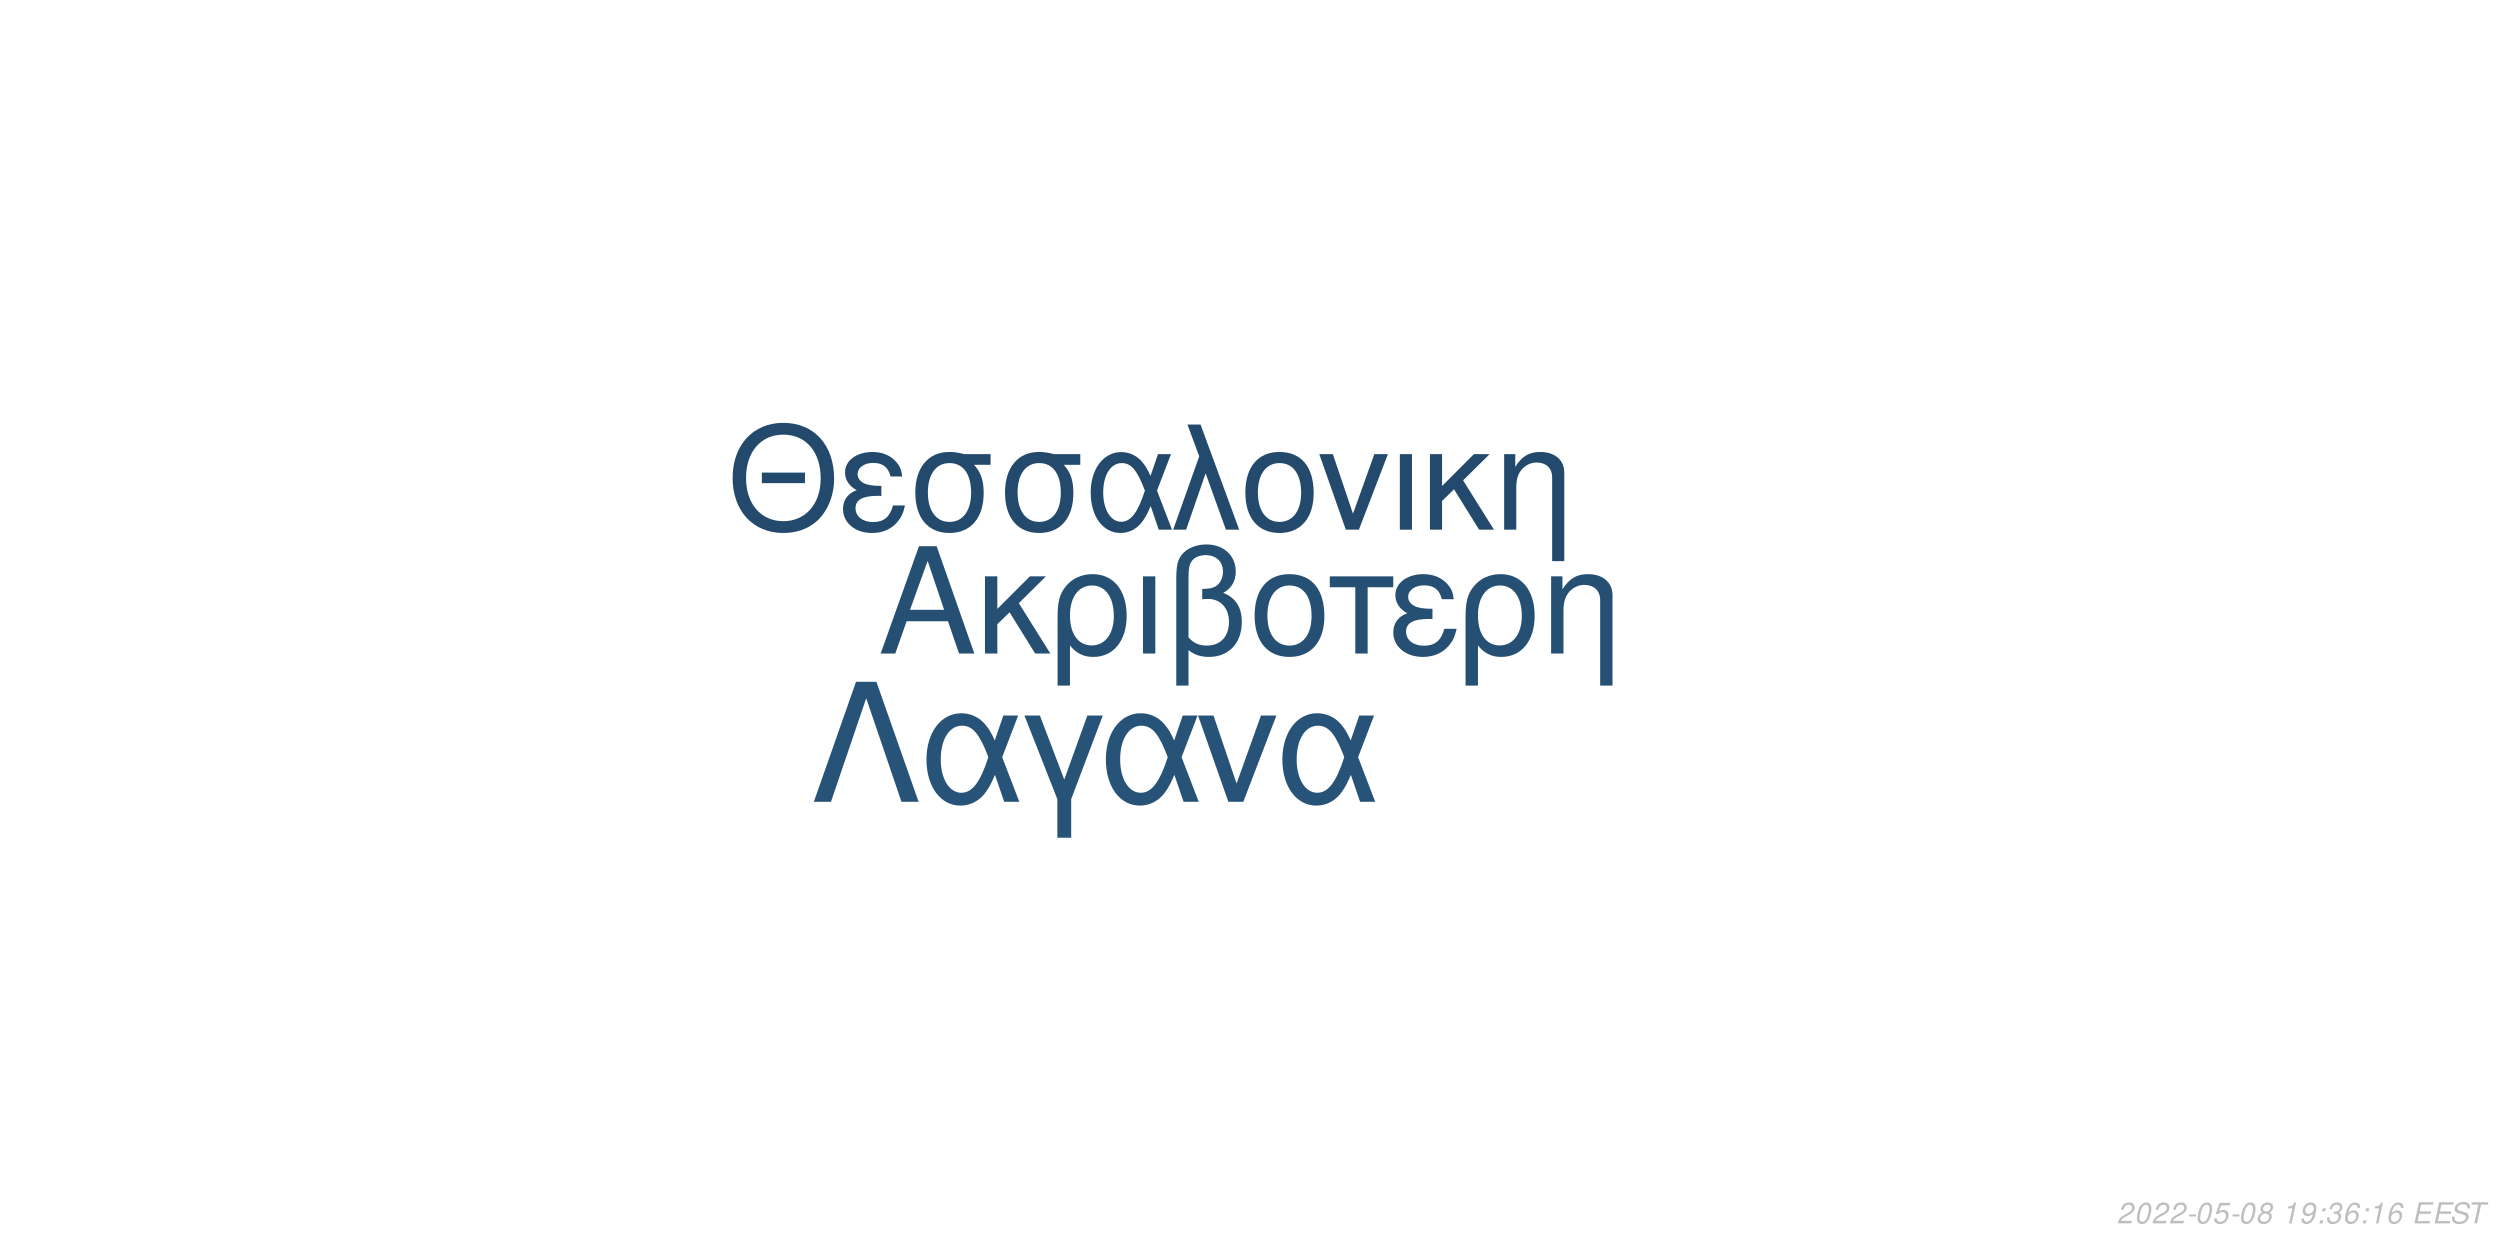
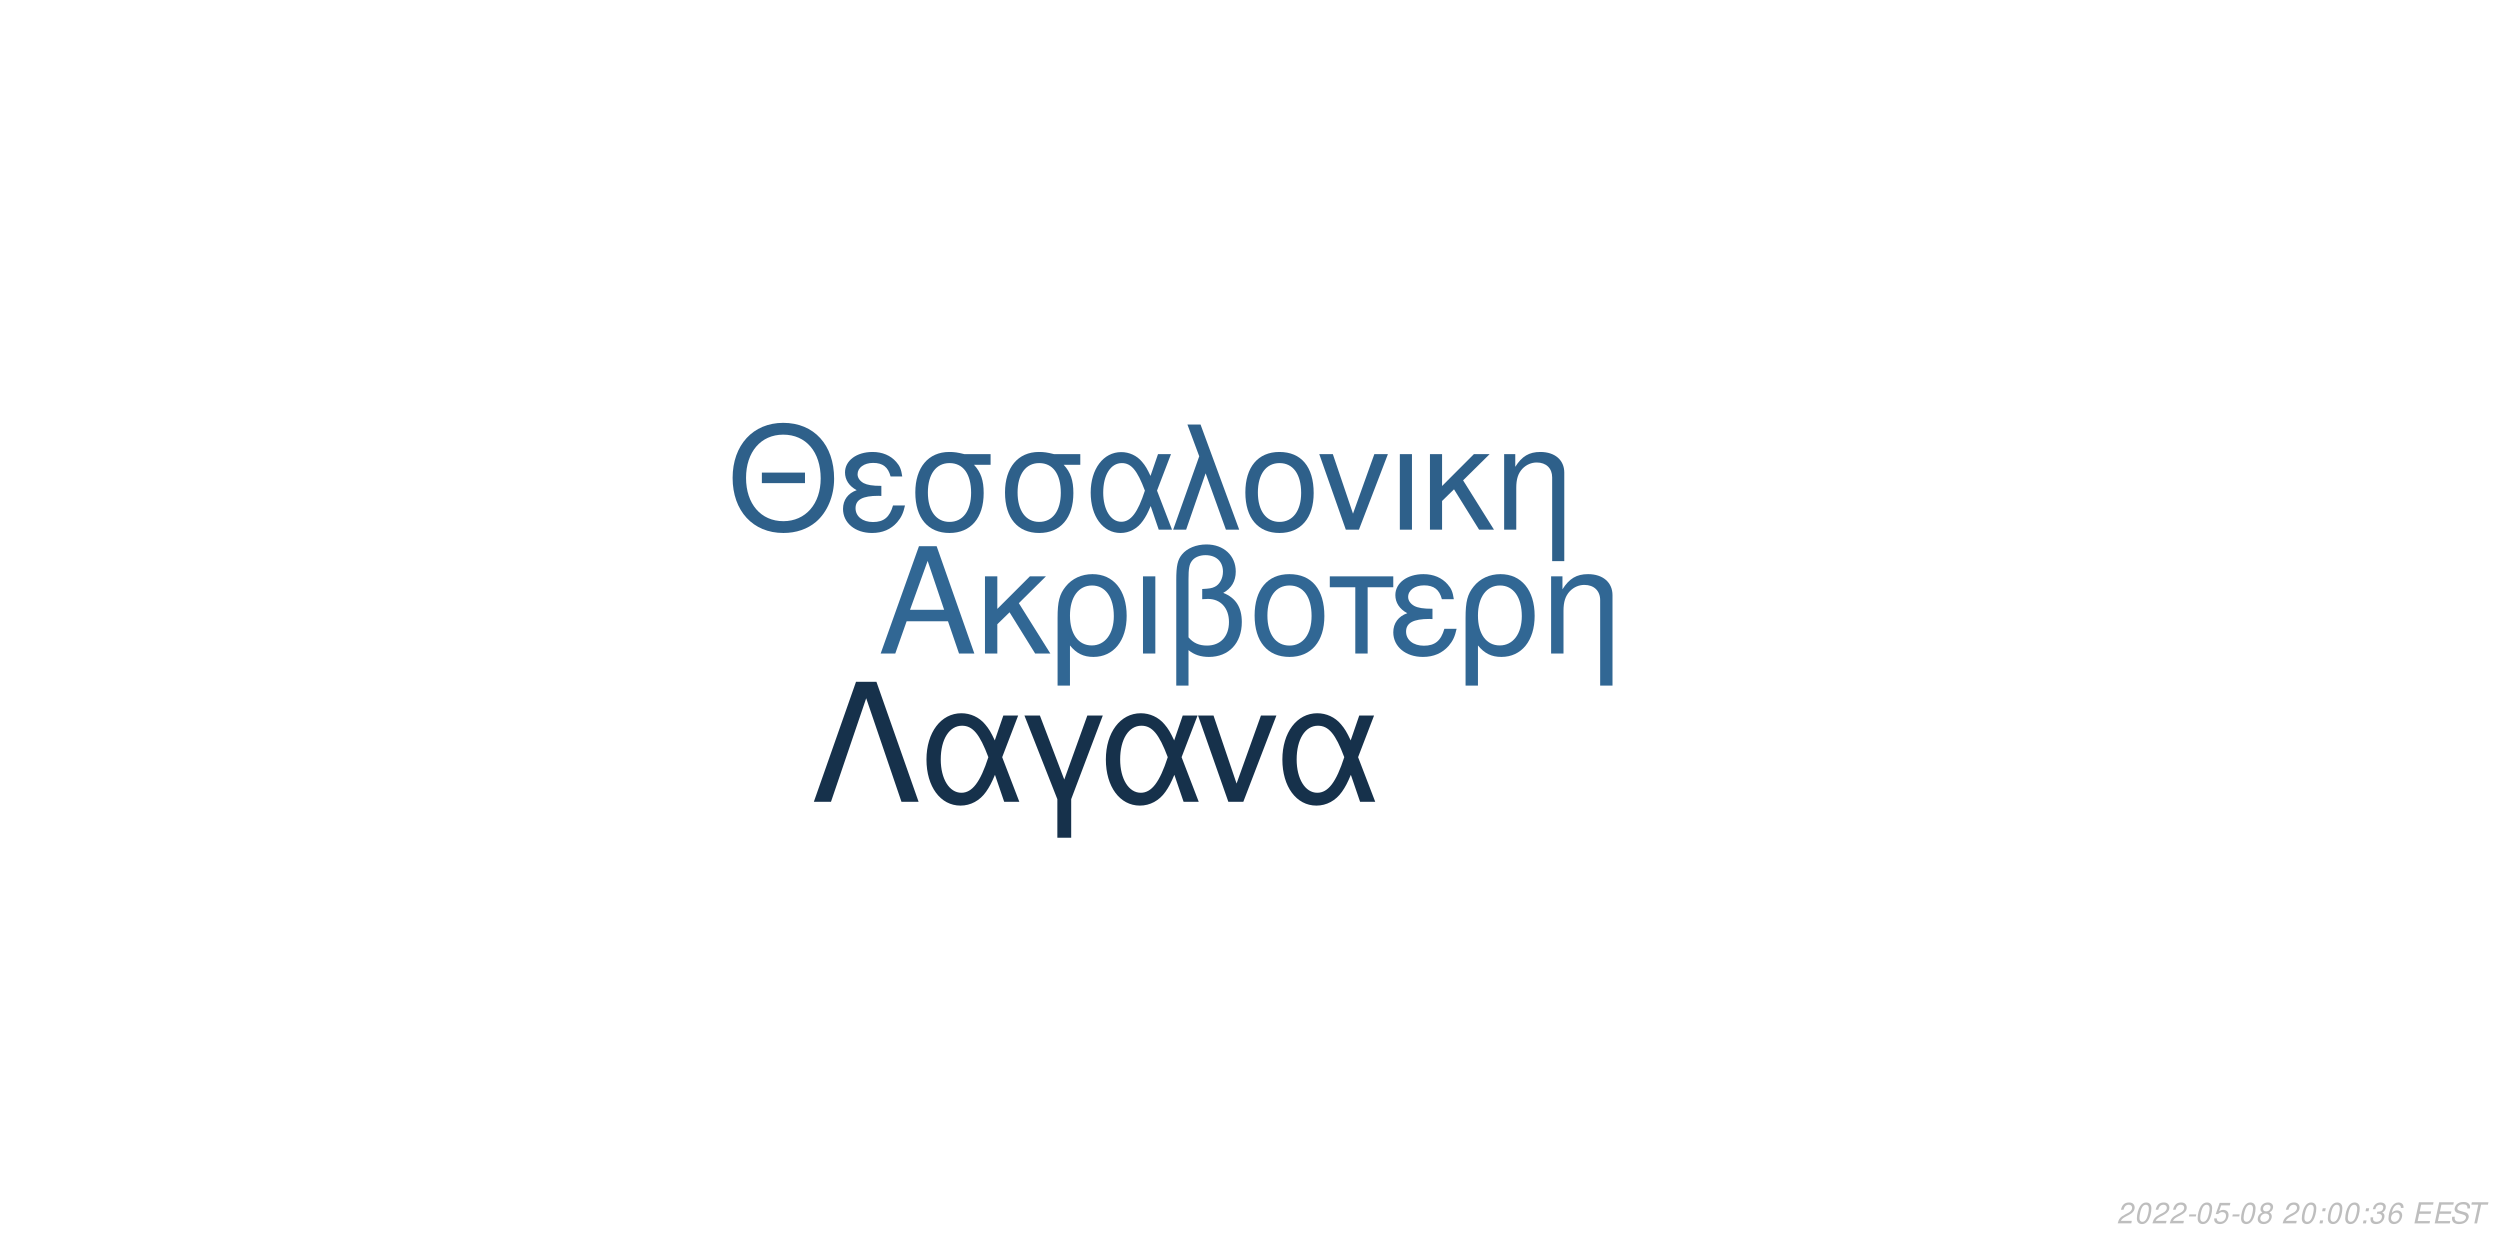
<svg xmlns="http://www.w3.org/2000/svg" xmlns:xlink="http://www.w3.org/1999/xlink" width="864pt" height="432pt" viewBox="0 0 864 432" version="1.1">
  <defs>
    <g>
      <symbol overflow="visible" id="glyph0-0">
        <path style="stroke:none;" d="" />
      </symbol>
      <symbol overflow="visible" id="glyph0-1">
        <path style="stroke:none;" d="M 24.125 -11.141 L 27.938 0 L 33.234 0 L 20.203 -37.094 L 14.094 -37.094 L 0.859 0 L 5.906 0 L 9.828 -11.141 Z M 22.797 -15.109 L 11 -15.109 L 17.094 -32.016 Z M 22.797 -15.109 " />
      </symbol>
      <symbol overflow="visible" id="glyph0-2">
        <path style="stroke:none;" d="M 7.172 -15.422 L 7.172 -26.672 L 2.906 -26.672 L 2.906 0 L 7.172 0 L 7.172 -10.125 L 11.406 -14.25 L 20.25 0 L 25.5 0 L 14.609 -17.406 L 23.969 -26.672 L 18.422 -26.672 Z M 7.172 -15.422 " />
      </symbol>
      <symbol overflow="visible" id="glyph0-3">
        <path style="stroke:none;" d="M 3 11.094 L 7.281 11.094 L 7.281 -2.797 C 9.516 -0.047 11.953 1.172 15.375 1.172 C 22.344 1.172 26.875 -4.422 26.875 -13.031 C 26.875 -21.891 22.297 -27.438 15.062 -27.438 C 11.297 -27.438 7.984 -25.906 5.797 -23.156 C 3.672 -20.516 3 -17.969 3 -12.359 Z M 14.906 -23.516 C 19.547 -23.516 22.438 -19.438 22.438 -12.922 C 22.438 -6.812 19.391 -2.797 14.812 -2.797 C 10.172 -2.797 7.281 -6.766 7.281 -13.125 C 7.281 -19.484 10.234 -23.516 14.906 -23.516 Z M 14.906 -23.516 " />
      </symbol>
      <symbol overflow="visible" id="glyph0-4">
        <path style="stroke:none;" d="M 3.516 0 L 7.781 0 L 7.781 -26.672 L 3.516 -26.672 Z M 3.516 0 " />
      </symbol>
      <symbol overflow="visible" id="glyph0-5">
        <path style="stroke:none;" d="M 4.016 11.094 L 8.25 11.094 L 8.25 -1.172 C 10.172 0.406 12.422 1.172 15.312 1.172 C 22.188 1.172 26.672 -3.609 26.672 -10.891 C 26.672 -15.984 24.578 -19.234 20.25 -20.969 C 23.109 -22.547 24.578 -25.031 24.578 -28.344 C 24.578 -33.844 20.406 -37.703 14.453 -37.703 C 10.938 -37.703 7.734 -36.391 6 -34.25 C 4.484 -32.422 4.016 -30.328 4.016 -25.391 Z M 8.25 -25.656 C 8.25 -29.359 8.5 -30.844 9.469 -32.062 C 10.375 -33.281 12.156 -34 14.094 -34 C 17.812 -34 20.156 -31.812 20.156 -28.297 C 20.156 -25.953 18.984 -23.812 17.297 -23.047 C 16.281 -22.547 15.469 -22.438 12.984 -22.297 L 12.984 -18.781 C 13.734 -18.828 14.344 -18.875 14.969 -18.875 C 19.344 -18.875 22.234 -15.719 22.234 -10.891 C 22.234 -5.906 19.281 -2.75 14.656 -2.75 C 11.953 -2.75 9.922 -3.609 8.25 -5.594 Z M 8.25 -25.656 " />
      </symbol>
      <symbol overflow="visible" id="glyph0-6">
        <path style="stroke:none;" d="M 14.094 -27.438 C 6.562 -27.438 2.094 -22.094 2.094 -13.125 C 2.094 -4.125 6.562 1.172 14.141 1.172 C 21.672 1.172 26.203 -4.172 26.203 -12.922 C 26.203 -22.188 21.828 -27.438 14.094 -27.438 Z M 14.141 -23.516 C 18.938 -23.516 21.781 -19.594 21.781 -12.984 C 21.781 -6.672 18.828 -2.75 14.141 -2.75 C 9.422 -2.75 6.516 -6.672 6.516 -13.125 C 6.516 -19.594 9.422 -23.516 14.141 -23.516 Z M 14.141 -23.516 " />
      </symbol>
      <symbol overflow="visible" id="glyph0-7">
        <path style="stroke:none;" d="M 7.891 0 L 12.156 0 L 12.156 -22.906 L 21.016 -22.906 L 21.016 -26.672 L -0.922 -26.672 L -0.922 -22.906 L 7.891 -22.906 Z M 7.891 0 " />
      </symbol>
      <symbol overflow="visible" id="glyph0-8">
        <path style="stroke:none;" d="M 14.562 -15.469 C 11.344 -15.469 9.562 -15.781 8.297 -16.438 C 6.922 -17.203 6.156 -18.328 6.156 -19.547 C 6.156 -21.891 8.453 -23.562 11.656 -23.562 C 15.062 -23.562 16.953 -22.094 17.812 -18.781 L 21.938 -18.781 C 21.578 -21.266 21.062 -22.5 19.797 -23.922 C 17.812 -26.203 14.906 -27.438 11.453 -27.438 C 5.797 -27.438 1.734 -24.375 1.734 -20.203 C 1.734 -17.609 3.156 -15.375 5.859 -13.938 C 2.797 -12.875 1.016 -10.484 1.016 -7.328 C 1.016 -2.391 5.297 1.172 11.25 1.172 C 14.969 1.172 17.906 -0.109 20.156 -2.641 C 21.578 -4.328 22.297 -5.797 22.906 -8.547 L 18.672 -8.547 C 17.5 -4.422 15.422 -2.703 11.609 -2.703 C 7.938 -2.703 5.438 -4.688 5.438 -7.578 C 5.438 -10.578 7.938 -11.953 13.484 -11.953 C 13.641 -11.953 14.094 -11.953 14.562 -11.906 Z M 14.562 -15.469 " />
      </symbol>
      <symbol overflow="visible" id="glyph0-9">
        <path style="stroke:none;" d="M 3.562 -26.672 L 3.562 0 L 7.844 0 L 7.844 -14.703 C 7.844 -17.906 8.5 -19.891 10.031 -21.531 C 11.406 -22.953 13.188 -23.719 15.062 -23.719 C 18.375 -23.719 20.516 -21.672 20.516 -18.469 L 20.516 11.094 L 24.781 11.094 L 24.781 -20.156 C 24.781 -24.578 21.469 -27.438 16.328 -27.438 C 12.359 -27.438 9.828 -25.906 7.484 -22.188 L 7.484 -26.672 Z M 3.562 -26.672 " />
      </symbol>
      <symbol overflow="visible" id="glyph1-0">
        <path style="stroke:none;" d="" />
      </symbol>
      <symbol overflow="visible" id="glyph1-1">
        <path style="stroke:none;" d="M 26.859 -19.734 L 11.953 -19.734 L 11.953 -16.094 L 26.859 -16.094 Z M 19.328 -36.922 C 8.922 -36.922 1.844 -29.25 1.844 -17.891 C 1.844 -6.484 8.875 1.141 19.391 1.141 C 23.812 1.141 27.703 -0.203 30.641 -2.688 C 34.578 -6.031 36.922 -11.656 36.922 -17.594 C 36.922 -29.297 30 -36.922 19.328 -36.922 Z M 19.328 -32.844 C 27.203 -32.844 32.281 -26.906 32.281 -17.688 C 32.281 -8.922 27.062 -2.938 19.391 -2.938 C 11.609 -2.938 6.484 -8.922 6.484 -17.891 C 6.484 -26.859 11.609 -32.844 19.328 -32.844 Z M 19.328 -32.844 " />
      </symbol>
      <symbol overflow="visible" id="glyph1-2">
        <path style="stroke:none;" d="M 14.25 -15.141 C 11.109 -15.141 9.375 -15.453 8.125 -16.094 C 6.781 -16.844 6.031 -17.938 6.031 -19.141 C 6.031 -21.422 8.266 -23.078 11.406 -23.078 C 14.75 -23.078 16.594 -21.625 17.438 -18.391 L 21.469 -18.391 C 21.125 -20.828 20.625 -22.031 19.391 -23.422 C 17.438 -25.656 14.594 -26.859 11.219 -26.859 C 5.688 -26.859 1.688 -23.875 1.688 -19.781 C 1.688 -17.234 3.094 -15.047 5.734 -13.656 C 2.734 -12.609 1 -10.266 1 -7.172 C 1 -2.344 5.188 1.141 11.016 1.141 C 14.656 1.141 17.547 -0.094 19.734 -2.594 C 21.125 -4.234 21.828 -5.688 22.422 -8.375 L 18.281 -8.375 C 17.141 -4.328 15.094 -2.641 11.359 -2.641 C 7.766 -2.641 5.328 -4.578 5.328 -7.422 C 5.328 -10.359 7.766 -11.703 13.203 -11.703 C 13.359 -11.703 13.797 -11.703 14.25 -11.656 Z M 14.25 -15.141 " />
      </symbol>
      <symbol overflow="visible" id="glyph1-3">
        <path style="stroke:none;" d="M 29 -26.109 L 19.938 -26.109 C 17.594 -26.703 16.438 -26.859 14.703 -26.859 C 7.469 -26.859 2.984 -21.469 2.984 -12.859 C 2.984 -4.031 7.375 1.141 14.797 1.141 C 22.172 1.141 26.609 -4.078 26.609 -12.656 C 26.609 -17.047 25.656 -19.828 23.266 -22.422 L 29 -22.422 Z M 14.797 -23.016 C 19.531 -23.016 22.266 -19.234 22.266 -12.75 C 22.266 -6.531 19.438 -2.688 14.797 -2.688 C 10.172 -2.688 7.328 -6.531 7.328 -12.859 C 7.328 -19.188 10.172 -23.016 14.797 -23.016 Z M 14.797 -23.016 " />
      </symbol>
      <symbol overflow="visible" id="glyph1-4">
        <path style="stroke:none;" d="M 29.344 -26.109 L 24.859 -26.109 L 22.266 -18.578 C 21.125 -21.031 20.484 -22.125 19.328 -23.469 C 17.547 -25.609 14.906 -26.812 12.156 -26.812 C 5.984 -26.812 1.594 -20.984 1.594 -12.812 C 1.594 -4.578 5.828 1.141 11.906 1.141 C 14.953 1.141 17.734 -0.344 19.625 -3.047 C 20.672 -4.531 21.281 -5.688 22.328 -8.172 L 25.109 0 L 29.703 0 L 24.516 -13.5 Z M 20.328 -13.5 C 17.891 -5.922 15.453 -2.734 12.156 -2.734 C 8.516 -2.734 5.922 -6.922 5.922 -12.812 C 5.922 -18.938 8.516 -23.016 12.359 -23.016 C 15.594 -23.016 17.688 -20.531 20.328 -13.5 Z M 20.328 -13.5 " />
      </symbol>
      <symbol overflow="visible" id="glyph1-5">
        <path style="stroke:none;" d="M 1.094 0 L 5.578 0 L 12.312 -19.484 L 19.328 0 L 23.922 0 L 10.562 -36.328 L 6.031 -36.328 L 10.109 -25.359 Z M 1.094 0 " />
      </symbol>
      <symbol overflow="visible" id="glyph1-6">
        <path style="stroke:none;" d="M 13.797 -26.859 C 6.422 -26.859 2.047 -21.625 2.047 -12.859 C 2.047 -4.031 6.422 1.141 13.859 1.141 C 21.234 1.141 25.656 -4.078 25.656 -12.656 C 25.656 -21.719 21.375 -26.859 13.797 -26.859 Z M 13.859 -23.016 C 18.531 -23.016 21.328 -19.188 21.328 -12.703 C 21.328 -6.531 18.438 -2.688 13.859 -2.688 C 9.219 -2.688 6.375 -6.531 6.375 -12.859 C 6.375 -19.188 9.219 -23.016 13.859 -23.016 Z M 13.859 -23.016 " />
      </symbol>
      <symbol overflow="visible" id="glyph1-7">
        <path style="stroke:none;" d="M 14.297 0 L 24.312 -26.109 L 19.625 -26.109 L 12.25 -5.531 L 5.281 -26.109 L 0.594 -26.109 L 9.766 0 Z M 14.297 0 " />
      </symbol>
      <symbol overflow="visible" id="glyph1-8">
        <path style="stroke:none;" d="M 3.438 0 L 7.625 0 L 7.625 -26.109 L 3.438 -26.109 Z M 3.438 0 " />
      </symbol>
      <symbol overflow="visible" id="glyph1-9">
        <path style="stroke:none;" d="M 7.031 -15.094 L 7.031 -26.109 L 2.844 -26.109 L 2.844 0 L 7.031 0 L 7.031 -9.922 L 11.156 -13.953 L 19.828 0 L 24.969 0 L 14.297 -17.047 L 23.469 -26.109 L 18.031 -26.109 Z M 7.031 -15.094 " />
      </symbol>
      <symbol overflow="visible" id="glyph1-10">
        <path style="stroke:none;" d="M 3.484 -26.109 L 3.484 0 L 7.672 0 L 7.672 -14.406 C 7.672 -17.547 8.328 -19.484 9.812 -21.078 C 11.156 -22.469 12.906 -23.219 14.75 -23.219 C 17.984 -23.219 20.078 -21.234 20.078 -18.094 L 20.078 10.859 L 24.266 10.859 L 24.266 -19.734 C 24.266 -24.062 21.031 -26.859 16 -26.859 C 12.109 -26.859 9.609 -25.359 7.328 -21.719 L 7.328 -26.109 Z M 3.484 -26.109 " />
      </symbol>
      <symbol overflow="visible" id="glyph2-0">
        <path style="stroke:none;" d="" />
      </symbol>
      <symbol overflow="visible" id="glyph2-1">
        <path style="stroke:none;" d="M 22.531 -41.484 L 15.484 -41.484 L 0.906 0 L 6.828 0 L 19 -35.797 L 31.188 0 L 37.109 0 Z M 22.531 -41.484 " />
      </symbol>
      <symbol overflow="visible" id="glyph2-2">
        <path style="stroke:none;" d="M 33.516 -29.812 L 28.391 -29.812 L 25.438 -21.219 C 24.125 -24.016 23.391 -25.266 22.078 -26.797 C 20.031 -29.25 17.016 -30.609 13.891 -30.609 C 6.828 -30.609 1.828 -23.953 1.828 -14.625 C 1.828 -5.234 6.656 1.312 13.594 1.312 C 17.078 1.312 20.266 -0.391 22.422 -3.469 C 23.609 -5.172 24.297 -6.484 25.5 -9.328 L 28.688 0 L 33.922 0 L 28 -15.422 Z M 23.219 -15.422 C 20.422 -6.766 17.641 -3.125 13.891 -3.125 C 9.734 -3.125 6.766 -7.906 6.766 -14.625 C 6.766 -21.625 9.734 -26.297 14.109 -26.297 C 17.812 -26.297 20.203 -23.453 23.219 -15.422 Z M 23.219 -15.422 " />
      </symbol>
      <symbol overflow="visible" id="glyph2-3">
        <path style="stroke:none;" d="M 12.062 12.406 L 16.844 12.406 L 16.844 -0.906 L 27.766 -29.812 L 22.422 -29.812 L 14.453 -7.688 L 6.031 -29.812 L 0.688 -29.812 L 12.062 -0.906 Z M 12.062 12.406 " />
      </symbol>
      <symbol overflow="visible" id="glyph2-4">
        <path style="stroke:none;" d="M 16.328 0 L 27.766 -29.812 L 22.422 -29.812 L 14 -6.312 L 6.031 -29.812 L 0.688 -29.812 L 11.156 0 Z M 16.328 0 " />
      </symbol>
      <symbol overflow="visible" id="glyph3-0">
        <path style="stroke:none;" d="" />
      </symbol>
      <symbol overflow="visible" id="glyph3-1">
        <path style="stroke:none;" d="M 5.234 -0.875 L 1.469 -0.875 C 1.641 -1.375 2.203 -1.891 3.109 -2.344 L 4.234 -2.938 C 5.562 -3.625 6.219 -4.469 6.219 -5.484 C 6.219 -5.938 6.062 -6.359 5.797 -6.656 C 5.469 -7.047 4.984 -7.234 4.312 -7.234 C 2.766 -7.234 1.891 -6.453 1.484 -4.734 L 2.375 -4.734 C 2.484 -5.188 2.609 -5.484 2.797 -5.75 C 3.094 -6.203 3.609 -6.453 4.188 -6.453 C 4.891 -6.453 5.344 -6.031 5.344 -5.375 C 5.344 -4.703 4.859 -4.094 4.016 -3.656 L 2.984 -3.125 C 1.234 -2.188 0.797 -1.656 0.344 -0.016 L 5.047 -0.016 Z M 5.234 -0.875 " />
      </symbol>
      <symbol overflow="visible" id="glyph3-2">
        <path style="stroke:none;" d="M 4.203 -7.234 C 3.375 -7.234 2.688 -6.812 2.125 -5.984 C 1.484 -5.047 0.984 -3.188 0.984 -1.734 C 0.984 -1.109 1.172 -0.562 1.484 -0.266 C 1.797 0.047 2.281 0.234 2.766 0.234 C 3.625 0.234 4.281 -0.156 4.859 -1.016 C 5.516 -1.953 6 -3.797 6 -5.266 C 6 -6.5 5.328 -7.234 4.203 -7.234 Z M 4.094 -6.453 C 4.734 -6.453 5.125 -5.984 5.125 -5.156 C 5.125 -4.203 4.781 -2.625 4.406 -1.812 C 3.984 -0.938 3.516 -0.547 2.875 -0.547 C 2.25 -0.547 1.875 -1.031 1.875 -1.828 C 1.875 -2.797 2.203 -4.344 2.594 -5.203 C 2.984 -6.047 3.453 -6.453 4.094 -6.453 Z M 4.094 -6.453 " />
      </symbol>
      <symbol overflow="visible" id="glyph3-3">
        <path style="stroke:none;" d="M 3.516 -3.125 L 1.125 -3.125 L 0.969 -2.406 L 3.359 -2.406 Z M 3.516 -3.125 " />
      </symbol>
      <symbol overflow="visible" id="glyph3-4">
        <path style="stroke:none;" d="M 6.297 -7.094 L 2.594 -7.094 L 1.234 -3.234 L 2.047 -3.234 C 2.656 -3.766 2.938 -3.906 3.531 -3.906 C 4.328 -3.906 4.797 -3.453 4.797 -2.688 C 4.797 -1.438 3.969 -0.547 2.828 -0.547 C 2.031 -0.547 1.609 -0.938 1.578 -1.734 L 0.703 -1.734 L 0.703 -1.516 C 0.703 -0.938 0.844 -0.547 1.188 -0.266 C 1.562 0.062 2.078 0.234 2.703 0.234 C 3.656 0.234 4.391 -0.156 4.984 -0.922 C 5.422 -1.5 5.672 -2.234 5.672 -2.953 C 5.672 -4 4.938 -4.672 3.812 -4.672 C 3.328 -4.672 2.906 -4.547 2.406 -4.234 L 3.109 -6.219 L 6.109 -6.219 Z M 6.297 -7.094 " />
      </symbol>
      <symbol overflow="visible" id="glyph3-5">
        <path style="stroke:none;" d="M 4.766 -3.797 C 5.078 -3.969 5.234 -4.078 5.438 -4.234 C 5.812 -4.594 6.062 -5.172 6.062 -5.734 C 6.062 -6.625 5.344 -7.234 4.266 -7.234 C 2.812 -7.234 1.703 -6.219 1.703 -4.875 C 1.703 -4.406 1.875 -4.125 2.359 -3.812 C 1.297 -3.312 0.75 -2.516 0.75 -1.469 C 0.75 -0.438 1.547 0.234 2.812 0.234 C 3.656 0.234 4.359 -0.094 4.938 -0.734 C 5.359 -1.234 5.609 -1.859 5.609 -2.438 C 5.609 -3.047 5.312 -3.516 4.766 -3.797 Z M 4.109 -6.453 C 4.797 -6.453 5.188 -6.125 5.188 -5.578 C 5.188 -5.266 5.062 -4.922 4.859 -4.672 C 4.562 -4.312 4.188 -4.156 3.656 -4.156 C 2.984 -4.156 2.594 -4.453 2.594 -4.984 C 2.594 -5.859 3.203 -6.453 4.109 -6.453 Z M 3.453 -3.406 C 4.234 -3.406 4.734 -2.984 4.734 -2.312 C 4.734 -1.312 3.922 -0.547 2.875 -0.547 C 2.125 -0.547 1.625 -0.969 1.625 -1.625 C 1.625 -2.609 2.438 -3.406 3.453 -3.406 Z M 3.453 -3.406 " />
      </symbol>
      <symbol overflow="visible" id="glyph3-6">
        <path style="stroke:none;" d="" />
      </symbol>
      <symbol overflow="visible" id="glyph3-7">
-         <path style="stroke:none;" d="M 3.703 -5.188 L 2.594 0 L 3.469 0 L 5.016 -7.234 L 4.438 -7.234 C 3.906 -6.156 3.688 -6.016 2.234 -5.812 L 2.109 -5.188 Z M 3.703 -5.188 " />
+         <path style="stroke:none;" d="M 2.359 -1.031 L 1.312 -1.031 L 1.094 0 L 2.141 0 Z M 3.266 -5.234 L 2.219 -5.234 L 2 -4.203 L 3.047 -4.203 Z M 3.266 -5.234 " />
      </symbol>
      <symbol overflow="visible" id="glyph3-8">
-         <path style="stroke:none;" d="M 0.844 -1.656 C 0.844 -1.547 0.844 -1.438 0.844 -1.375 C 0.844 -0.406 1.531 0.234 2.578 0.234 C 3.203 0.234 3.766 0.016 4.297 -0.438 C 4.938 -1 5.312 -1.656 5.594 -2.719 C 5.844 -3.672 6.016 -4.766 6.016 -5.375 C 6.016 -5.844 5.844 -6.328 5.547 -6.656 C 5.203 -7.031 4.703 -7.234 4.062 -7.234 C 2.516 -7.234 1.297 -5.938 1.297 -4.266 C 1.297 -3.203 1.984 -2.547 3.047 -2.547 C 3.484 -2.547 3.953 -2.672 4.281 -2.891 C 4.406 -2.984 4.547 -3.078 4.828 -3.344 C 4.438 -1.484 3.703 -0.547 2.703 -0.547 C 2.109 -0.547 1.719 -0.938 1.719 -1.547 L 1.719 -1.656 Z M 3.953 -6.453 C 4.625 -6.453 5.141 -5.953 5.141 -5.281 C 5.141 -4.188 4.312 -3.312 3.297 -3.312 C 2.594 -3.312 2.172 -3.734 2.172 -4.453 C 2.172 -5.562 2.984 -6.453 3.953 -6.453 Z M 3.953 -6.453 " />
+         <path style="stroke:none;" d="M 2.922 -3.312 C 3.125 -3.344 3.234 -3.344 3.375 -3.344 C 4.203 -3.344 4.688 -3 4.688 -2.406 C 4.688 -1.312 3.906 -0.547 2.781 -0.547 C 2.047 -0.547 1.594 -0.938 1.594 -1.562 C 1.594 -1.719 1.609 -1.844 1.656 -2.094 L 0.766 -2.094 C 0.734 -1.797 0.719 -1.641 0.719 -1.469 C 0.719 -0.375 1.406 0.234 2.641 0.234 C 3.547 0.234 4.297 -0.078 4.812 -0.656 C 5.266 -1.156 5.562 -1.875 5.562 -2.547 C 5.562 -3.125 5.344 -3.453 4.797 -3.734 C 5.641 -4.234 6.016 -4.844 6.016 -5.734 C 6.016 -6.656 5.312 -7.234 4.203 -7.234 C 3.375 -7.234 2.672 -6.938 2.188 -6.375 C 1.891 -6.031 1.703 -5.641 1.516 -4.906 L 2.391 -4.906 C 2.5 -5.359 2.594 -5.594 2.734 -5.812 C 3.047 -6.234 3.516 -6.453 4.078 -6.453 C 4.734 -6.453 5.141 -6.125 5.141 -5.578 C 5.141 -5.188 5.016 -4.797 4.797 -4.547 C 4.516 -4.234 4 -4.062 3.266 -4.062 L 3.078 -4.062 Z M 2.922 -3.312 " />
      </symbol>
      <symbol overflow="visible" id="glyph3-9">
-         <path style="stroke:none;" d="M 2.359 -1.031 L 1.312 -1.031 L 1.094 0 L 2.141 0 Z M 3.266 -5.234 L 2.219 -5.234 L 2 -4.203 L 3.047 -4.203 Z M 3.266 -5.234 " />
+         <path style="stroke:none;" d="M 6.125 -5.344 L 6.141 -5.625 C 6.141 -6.609 5.453 -7.234 4.391 -7.234 C 3.438 -7.234 2.641 -6.719 2.016 -5.703 C 1.422 -4.781 0.938 -2.953 0.938 -1.688 C 0.938 -0.516 1.688 0.234 2.859 0.234 C 3.703 0.234 4.438 -0.156 5 -0.875 C 5.406 -1.422 5.672 -2.156 5.672 -2.766 C 5.672 -3.812 4.969 -4.5 3.906 -4.5 C 3.234 -4.5 2.672 -4.234 2.094 -3.625 C 2.406 -5.375 3.234 -6.453 4.25 -6.453 C 4.703 -6.453 5.062 -6.234 5.172 -5.844 C 5.203 -5.719 5.234 -5.578 5.25 -5.344 Z M 3.656 -3.734 C 4.344 -3.734 4.797 -3.281 4.797 -2.625 C 4.797 -1.469 3.984 -0.547 2.984 -0.547 C 2.297 -0.547 1.812 -1.047 1.812 -1.766 C 1.812 -2.859 2.625 -3.734 3.656 -3.734 Z M 3.656 -3.734 " />
      </symbol>
      <symbol overflow="visible" id="glyph3-10">
-         <path style="stroke:none;" d="M 2.922 -3.312 C 3.125 -3.344 3.234 -3.344 3.375 -3.344 C 4.203 -3.344 4.688 -3 4.688 -2.406 C 4.688 -1.312 3.906 -0.547 2.781 -0.547 C 2.047 -0.547 1.594 -0.938 1.594 -1.562 C 1.594 -1.719 1.609 -1.844 1.656 -2.094 L 0.766 -2.094 C 0.734 -1.797 0.719 -1.641 0.719 -1.469 C 0.719 -0.375 1.406 0.234 2.641 0.234 C 3.547 0.234 4.297 -0.078 4.812 -0.656 C 5.266 -1.156 5.562 -1.875 5.562 -2.547 C 5.562 -3.125 5.344 -3.453 4.797 -3.734 C 5.641 -4.234 6.016 -4.844 6.016 -5.734 C 6.016 -6.656 5.312 -7.234 4.203 -7.234 C 3.375 -7.234 2.672 -6.938 2.188 -6.375 C 1.891 -6.031 1.703 -5.641 1.516 -4.906 L 2.391 -4.906 C 2.5 -5.359 2.594 -5.594 2.734 -5.812 C 3.047 -6.234 3.516 -6.453 4.078 -6.453 C 4.734 -6.453 5.141 -6.125 5.141 -5.578 C 5.141 -5.188 5.016 -4.797 4.797 -4.547 C 4.516 -4.234 4 -4.062 3.266 -4.062 L 3.078 -4.062 Z M 2.922 -3.312 " />
+         <path style="stroke:none;" d="M 2.547 -3.312 L 6.5 -3.312 L 6.688 -4.141 L 2.719 -4.141 L 3.219 -6.469 L 7.344 -6.469 L 7.516 -7.297 L 2.453 -7.297 L 0.906 0 L 6.125 0 L 6.297 -0.812 L 2.016 -0.812 Z M 2.547 -3.312 " />
      </symbol>
      <symbol overflow="visible" id="glyph3-11">
-         <path style="stroke:none;" d="M 6.125 -5.344 L 6.141 -5.625 C 6.141 -6.609 5.453 -7.234 4.391 -7.234 C 3.438 -7.234 2.641 -6.719 2.016 -5.703 C 1.422 -4.781 0.938 -2.953 0.938 -1.688 C 0.938 -0.516 1.688 0.234 2.859 0.234 C 3.703 0.234 4.438 -0.156 5 -0.875 C 5.406 -1.422 5.672 -2.156 5.672 -2.766 C 5.672 -3.812 4.969 -4.5 3.906 -4.5 C 3.234 -4.5 2.672 -4.234 2.094 -3.625 C 2.406 -5.375 3.234 -6.453 4.25 -6.453 C 4.703 -6.453 5.062 -6.234 5.172 -5.844 C 5.203 -5.719 5.234 -5.578 5.25 -5.344 Z M 3.656 -3.734 C 4.344 -3.734 4.797 -3.281 4.797 -2.625 C 4.797 -1.469 3.984 -0.547 2.984 -0.547 C 2.297 -0.547 1.812 -1.047 1.812 -1.766 C 1.812 -2.859 2.625 -3.734 3.656 -3.734 Z M 3.656 -3.734 " />
+         <path style="stroke:none;" d="M 7.062 -5.156 C 7.125 -5.438 7.141 -5.562 7.141 -5.703 C 7.141 -6.156 6.938 -6.594 6.594 -6.891 C 6.188 -7.25 5.656 -7.406 4.875 -7.406 C 3.844 -7.406 3.047 -7.125 2.5 -6.562 C 2.094 -6.141 1.781 -5.438 1.781 -4.922 C 1.781 -4.297 2.219 -3.766 2.891 -3.562 L 4.594 -3.094 C 5.406 -2.859 5.734 -2.578 5.734 -2.094 C 5.734 -1.781 5.547 -1.406 5.266 -1.141 C 4.844 -0.766 4.266 -0.578 3.453 -0.578 C 2.328 -0.578 1.812 -0.984 1.812 -1.906 C 1.812 -2.047 1.812 -2.125 1.844 -2.312 L 0.984 -2.312 C 0.906 -2.062 0.891 -1.906 0.891 -1.688 C 0.891 -0.484 1.797 0.234 3.297 0.234 C 4.359 0.234 5.234 -0.062 5.812 -0.609 C 6.344 -1.078 6.688 -1.797 6.688 -2.375 C 6.688 -2.641 6.609 -2.906 6.453 -3.156 C 6.234 -3.5 5.938 -3.703 5.469 -3.828 L 3.75 -4.312 C 2.984 -4.547 2.734 -4.734 2.734 -5.188 C 2.734 -5.547 2.875 -5.844 3.188 -6.109 C 3.547 -6.438 4.031 -6.594 4.703 -6.594 C 5.266 -6.594 5.688 -6.484 5.906 -6.297 C 6.094 -6.125 6.219 -5.797 6.219 -5.516 C 6.219 -5.422 6.203 -5.344 6.188 -5.156 Z M 7.062 -5.156 " />
      </symbol>
      <symbol overflow="visible" id="glyph3-12">
-         <path style="stroke:none;" d="M 2.547 -3.312 L 6.5 -3.312 L 6.688 -4.141 L 2.719 -4.141 L 3.219 -6.469 L 7.344 -6.469 L 7.516 -7.297 L 2.453 -7.297 L 0.906 0 L 6.125 0 L 6.297 -0.812 L 2.016 -0.812 Z M 2.547 -3.312 " />
-       </symbol>
-       <symbol overflow="visible" id="glyph3-13">
-         <path style="stroke:none;" d="M 7.062 -5.156 C 7.125 -5.438 7.141 -5.562 7.141 -5.703 C 7.141 -6.156 6.938 -6.594 6.594 -6.891 C 6.188 -7.25 5.656 -7.406 4.875 -7.406 C 3.844 -7.406 3.047 -7.125 2.5 -6.562 C 2.094 -6.141 1.781 -5.438 1.781 -4.922 C 1.781 -4.297 2.219 -3.766 2.891 -3.562 L 4.594 -3.094 C 5.406 -2.859 5.734 -2.578 5.734 -2.094 C 5.734 -1.781 5.547 -1.406 5.266 -1.141 C 4.844 -0.766 4.266 -0.578 3.453 -0.578 C 2.328 -0.578 1.812 -0.984 1.812 -1.906 C 1.812 -2.047 1.812 -2.125 1.844 -2.312 L 0.984 -2.312 C 0.906 -2.062 0.891 -1.906 0.891 -1.688 C 0.891 -0.484 1.797 0.234 3.297 0.234 C 4.359 0.234 5.234 -0.062 5.812 -0.609 C 6.344 -1.078 6.688 -1.797 6.688 -2.375 C 6.688 -2.641 6.609 -2.906 6.453 -3.156 C 6.234 -3.5 5.938 -3.703 5.469 -3.828 L 3.75 -4.312 C 2.984 -4.547 2.734 -4.734 2.734 -5.188 C 2.734 -5.547 2.875 -5.844 3.188 -6.109 C 3.547 -6.438 4.031 -6.594 4.703 -6.594 C 5.266 -6.594 5.688 -6.484 5.906 -6.297 C 6.094 -6.125 6.219 -5.797 6.219 -5.516 C 6.219 -5.422 6.203 -5.344 6.188 -5.156 Z M 7.062 -5.156 " />
-       </symbol>
-       <symbol overflow="visible" id="glyph3-14">
        <path style="stroke:none;" d="M 4.938 -6.469 L 7.312 -6.469 L 7.484 -7.297 L 1.75 -7.297 L 1.578 -6.469 L 3.984 -6.469 L 2.609 0 L 3.547 0 Z M 4.938 -6.469 " />
      </symbol>
    </g>
  </defs>
  <g id="surface1">
    <rect x="0" y="0" width="864" height="432" style="fill:rgb(100%,100%,100%);fill-opacity:1;stroke:none;" />
-     <g style="fill:rgb(14.51%,31.373%,45.49%);fill-opacity:1;">
+     <g style="fill:rgb(19.216%,40.392%,58.039%);fill-opacity:1;">
      <use xlink:href="#glyph0-1" x="303.5" y="225.861" />
      <use xlink:href="#glyph0-2" x="337.5" y="225.861" />
      <use xlink:href="#glyph0-3" x="362.5" y="225.861" />
      <use xlink:href="#glyph0-4" x="391.5" y="225.861" />
      <use xlink:href="#glyph0-5" x="402.5" y="225.861" />
      <use xlink:href="#glyph0-6" x="431.5" y="225.861" />
      <use xlink:href="#glyph0-7" x="460.5" y="225.861" />
      <use xlink:href="#glyph0-8" x="480.5" y="225.861" />
      <use xlink:href="#glyph0-3" x="503.5" y="225.861" />
      <use xlink:href="#glyph0-9" x="532.5" y="225.861" />
    </g>
-     <g style="fill:rgb(13.725%,29.02%,42.745%);fill-opacity:1;">
+     <g style="fill:rgb(18.039%,37.647%,54.118%);fill-opacity:1;">
      <use xlink:href="#glyph1-1" x="251.348" y="183.058" />
      <use xlink:href="#glyph1-2" x="290.348" y="183.058" />
      <use xlink:href="#glyph1-3" x="313.348" y="183.058" />
      <use xlink:href="#glyph1-3" x="344.348" y="183.058" />
      <use xlink:href="#glyph1-4" x="375.348" y="183.058" />
      <use xlink:href="#glyph1-5" x="404.348" y="183.058" />
      <use xlink:href="#glyph1-6" x="428.348" y="183.058" />
      <use xlink:href="#glyph1-7" x="455.348" y="183.058" />
      <use xlink:href="#glyph1-8" x="480.348" y="183.058" />
      <use xlink:href="#glyph1-9" x="491.348" y="183.058" />
      <use xlink:href="#glyph1-10" x="516.348" y="183.058" />
    </g>
-     <g style="fill:rgb(15.294%,32.549%,47.059%);fill-opacity:1;">
+     <g style="fill:rgb(8.627%,19.216%,29.412%);fill-opacity:1;">
      <use xlink:href="#glyph2-1" x="280.359" y="277.105" />
      <use xlink:href="#glyph2-2" x="318.359" y="277.105" />
      <use xlink:href="#glyph2-3" x="353.359" y="277.105" />
      <use xlink:href="#glyph2-2" x="380.359" y="277.105" />
      <use xlink:href="#glyph2-4" x="413.359" y="277.105" />
      <use xlink:href="#glyph2-2" x="441.359" y="277.105" />
    </g>
    <g style="fill:rgb(74.51%,74.51%,74.51%);fill-opacity:1;">
      <use xlink:href="#glyph3-1" x="731.52" y="422.81" />
      <use xlink:href="#glyph3-2" x="737.52" y="422.81" />
      <use xlink:href="#glyph3-1" x="743.52" y="422.81" />
      <use xlink:href="#glyph3-1" x="749.52" y="422.81" />
      <use xlink:href="#glyph3-3" x="755.52" y="422.81" />
      <use xlink:href="#glyph3-2" x="758.52" y="422.81" />
      <use xlink:href="#glyph3-4" x="764.52" y="422.81" />
      <use xlink:href="#glyph3-3" x="770.52" y="422.81" />
      <use xlink:href="#glyph3-2" x="773.52" y="422.81" />
      <use xlink:href="#glyph3-5" x="779.52" y="422.81" />
      <use xlink:href="#glyph3-6" x="785.52" y="422.81" />
-       <use xlink:href="#glyph3-7" x="788.52" y="422.81" />
-       <use xlink:href="#glyph3-8" x="794.52" y="422.81" />
-       <use xlink:href="#glyph3-9" x="800.52" y="422.81" />
-       <use xlink:href="#glyph3-10" x="803.52" y="422.81" />
-       <use xlink:href="#glyph3-11" x="809.52" y="422.81" />
-       <use xlink:href="#glyph3-9" x="815.52" y="422.81" />
-       <use xlink:href="#glyph3-7" x="818.52" y="422.81" />
-       <use xlink:href="#glyph3-11" x="824.52" y="422.81" />
+       <use xlink:href="#glyph3-1" x="788.52" y="422.81" />
+       <use xlink:href="#glyph3-2" x="794.52" y="422.81" />
+       <use xlink:href="#glyph3-7" x="800.52" y="422.81" />
+       <use xlink:href="#glyph3-2" x="803.52" y="422.81" />
+       <use xlink:href="#glyph3-2" x="809.52" y="422.81" />
+       <use xlink:href="#glyph3-7" x="815.52" y="422.81" />
+       <use xlink:href="#glyph3-8" x="818.52" y="422.81" />
+       <use xlink:href="#glyph3-9" x="824.52" y="422.81" />
      <use xlink:href="#glyph3-6" x="830.52" y="422.81" />
-       <use xlink:href="#glyph3-12" x="833.52" y="422.81" />
-       <use xlink:href="#glyph3-12" x="840.52" y="422.81" />
-       <use xlink:href="#glyph3-13" x="846.52" y="422.81" />
-       <use xlink:href="#glyph3-14" x="852.52" y="422.81" />
+       <use xlink:href="#glyph3-10" x="833.52" y="422.81" />
+       <use xlink:href="#glyph3-10" x="840.52" y="422.81" />
+       <use xlink:href="#glyph3-11" x="846.52" y="422.81" />
+       <use xlink:href="#glyph3-12" x="852.52" y="422.81" />
    </g>
  </g>
</svg>
